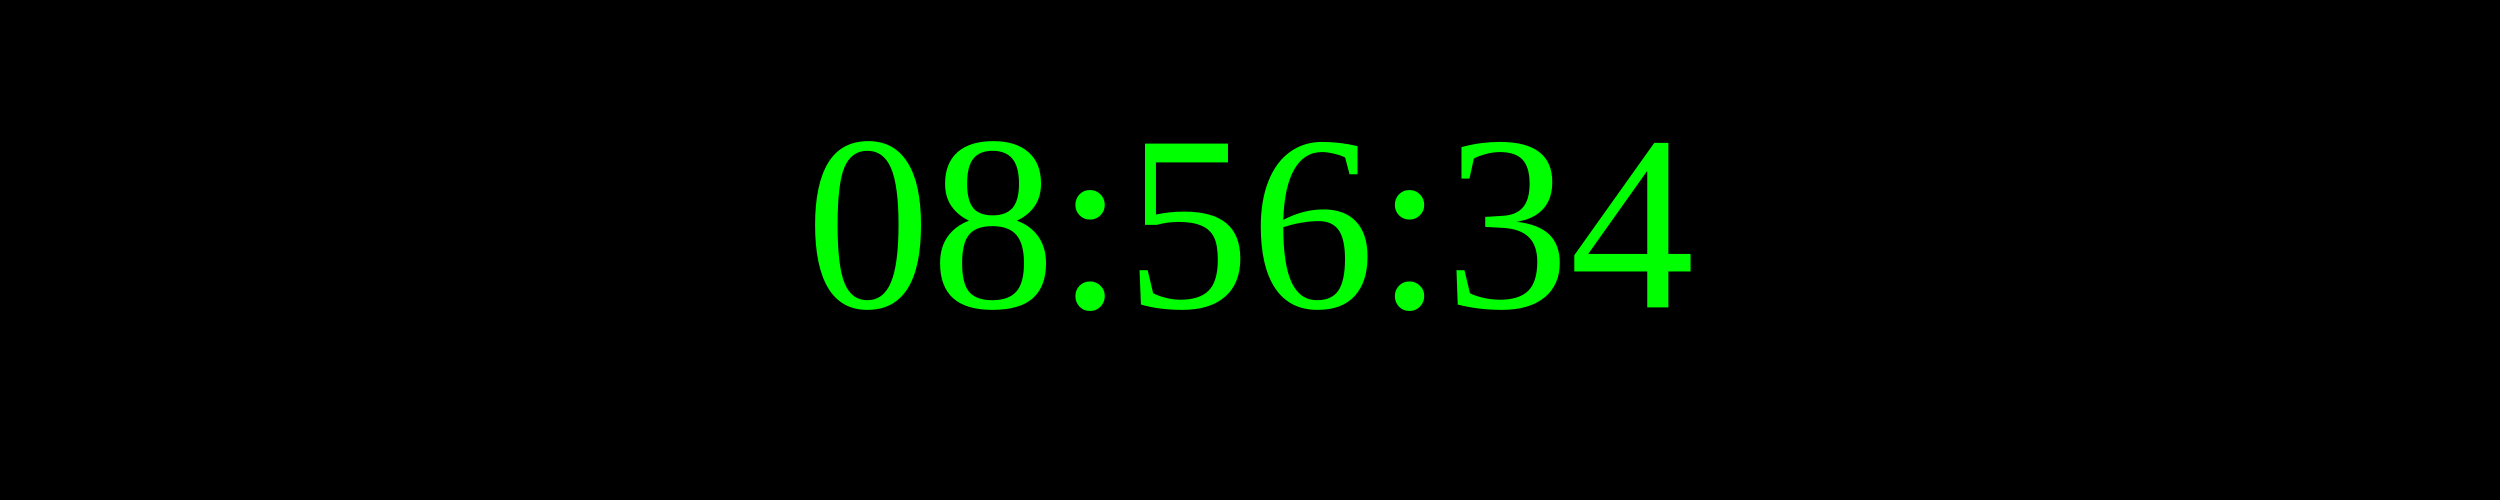
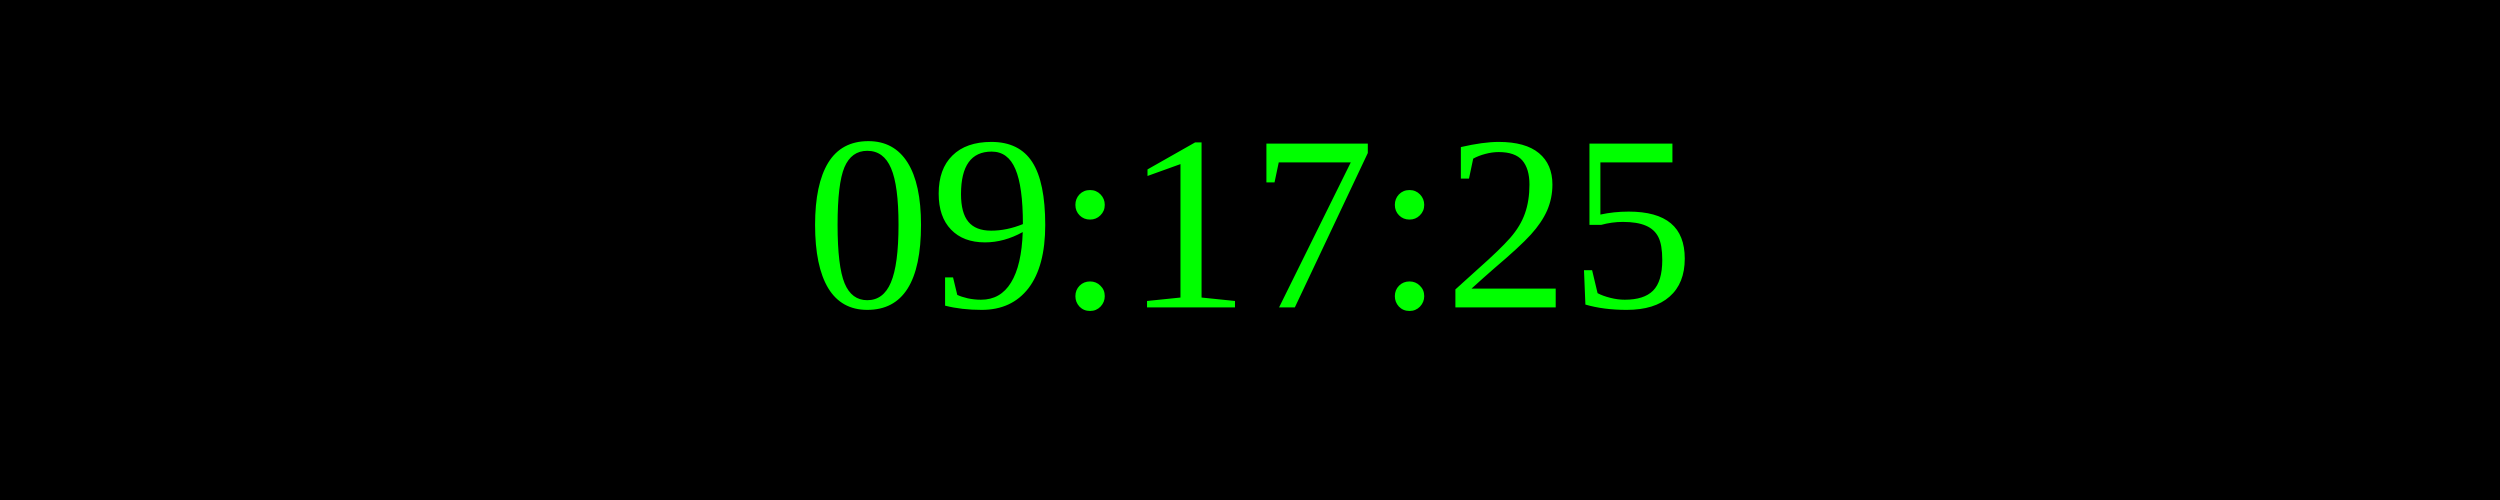
<svg xmlns="http://www.w3.org/2000/svg" width="250" height="50">
  <rect width="100%" height="100%" fill="black" />
  <text x="50%" y="50%" font-size="25" fill="lime" text-anchor="middle" dominant-baseline="middle">
- 08:56:34
+ 09:17:25
</text>
</svg>
